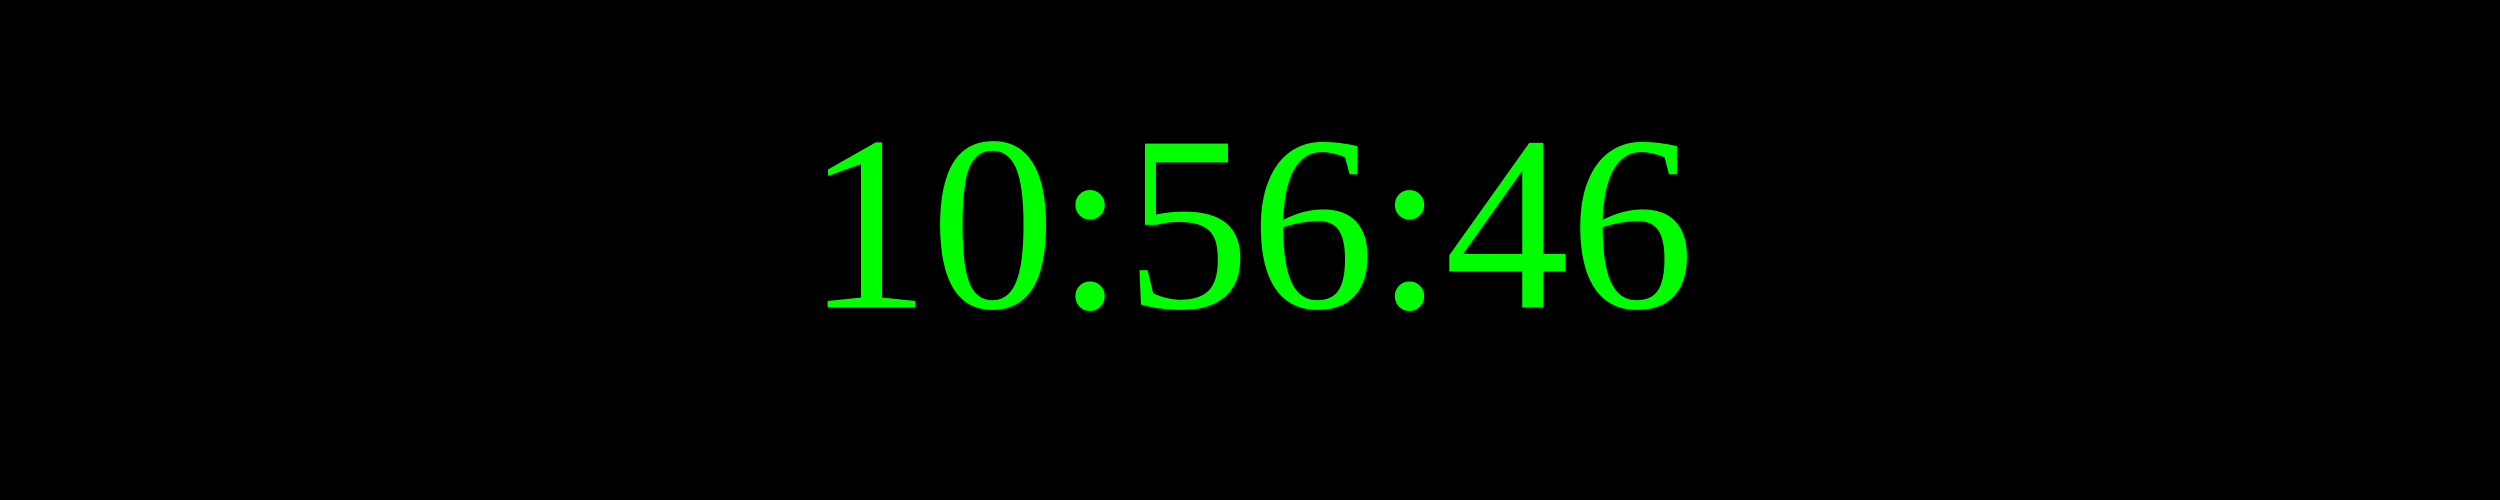
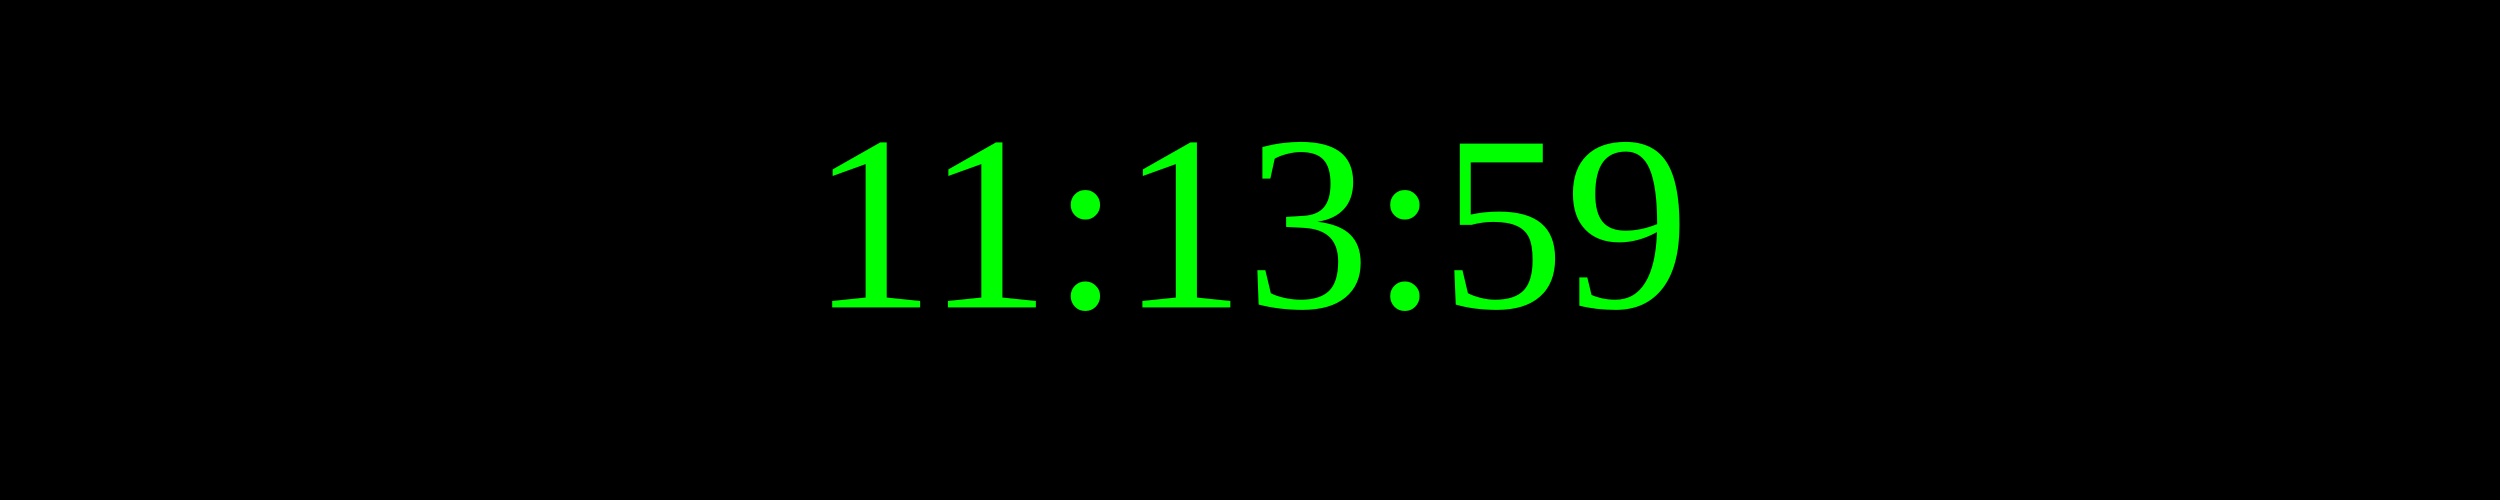
<svg xmlns="http://www.w3.org/2000/svg" width="250" height="50">
  <rect width="100%" height="100%" fill="black" />
  <text x="50%" y="50%" font-size="25" fill="lime" text-anchor="middle" dominant-baseline="middle">
- 10:56:46
+ 11:13:59
</text>
</svg>
